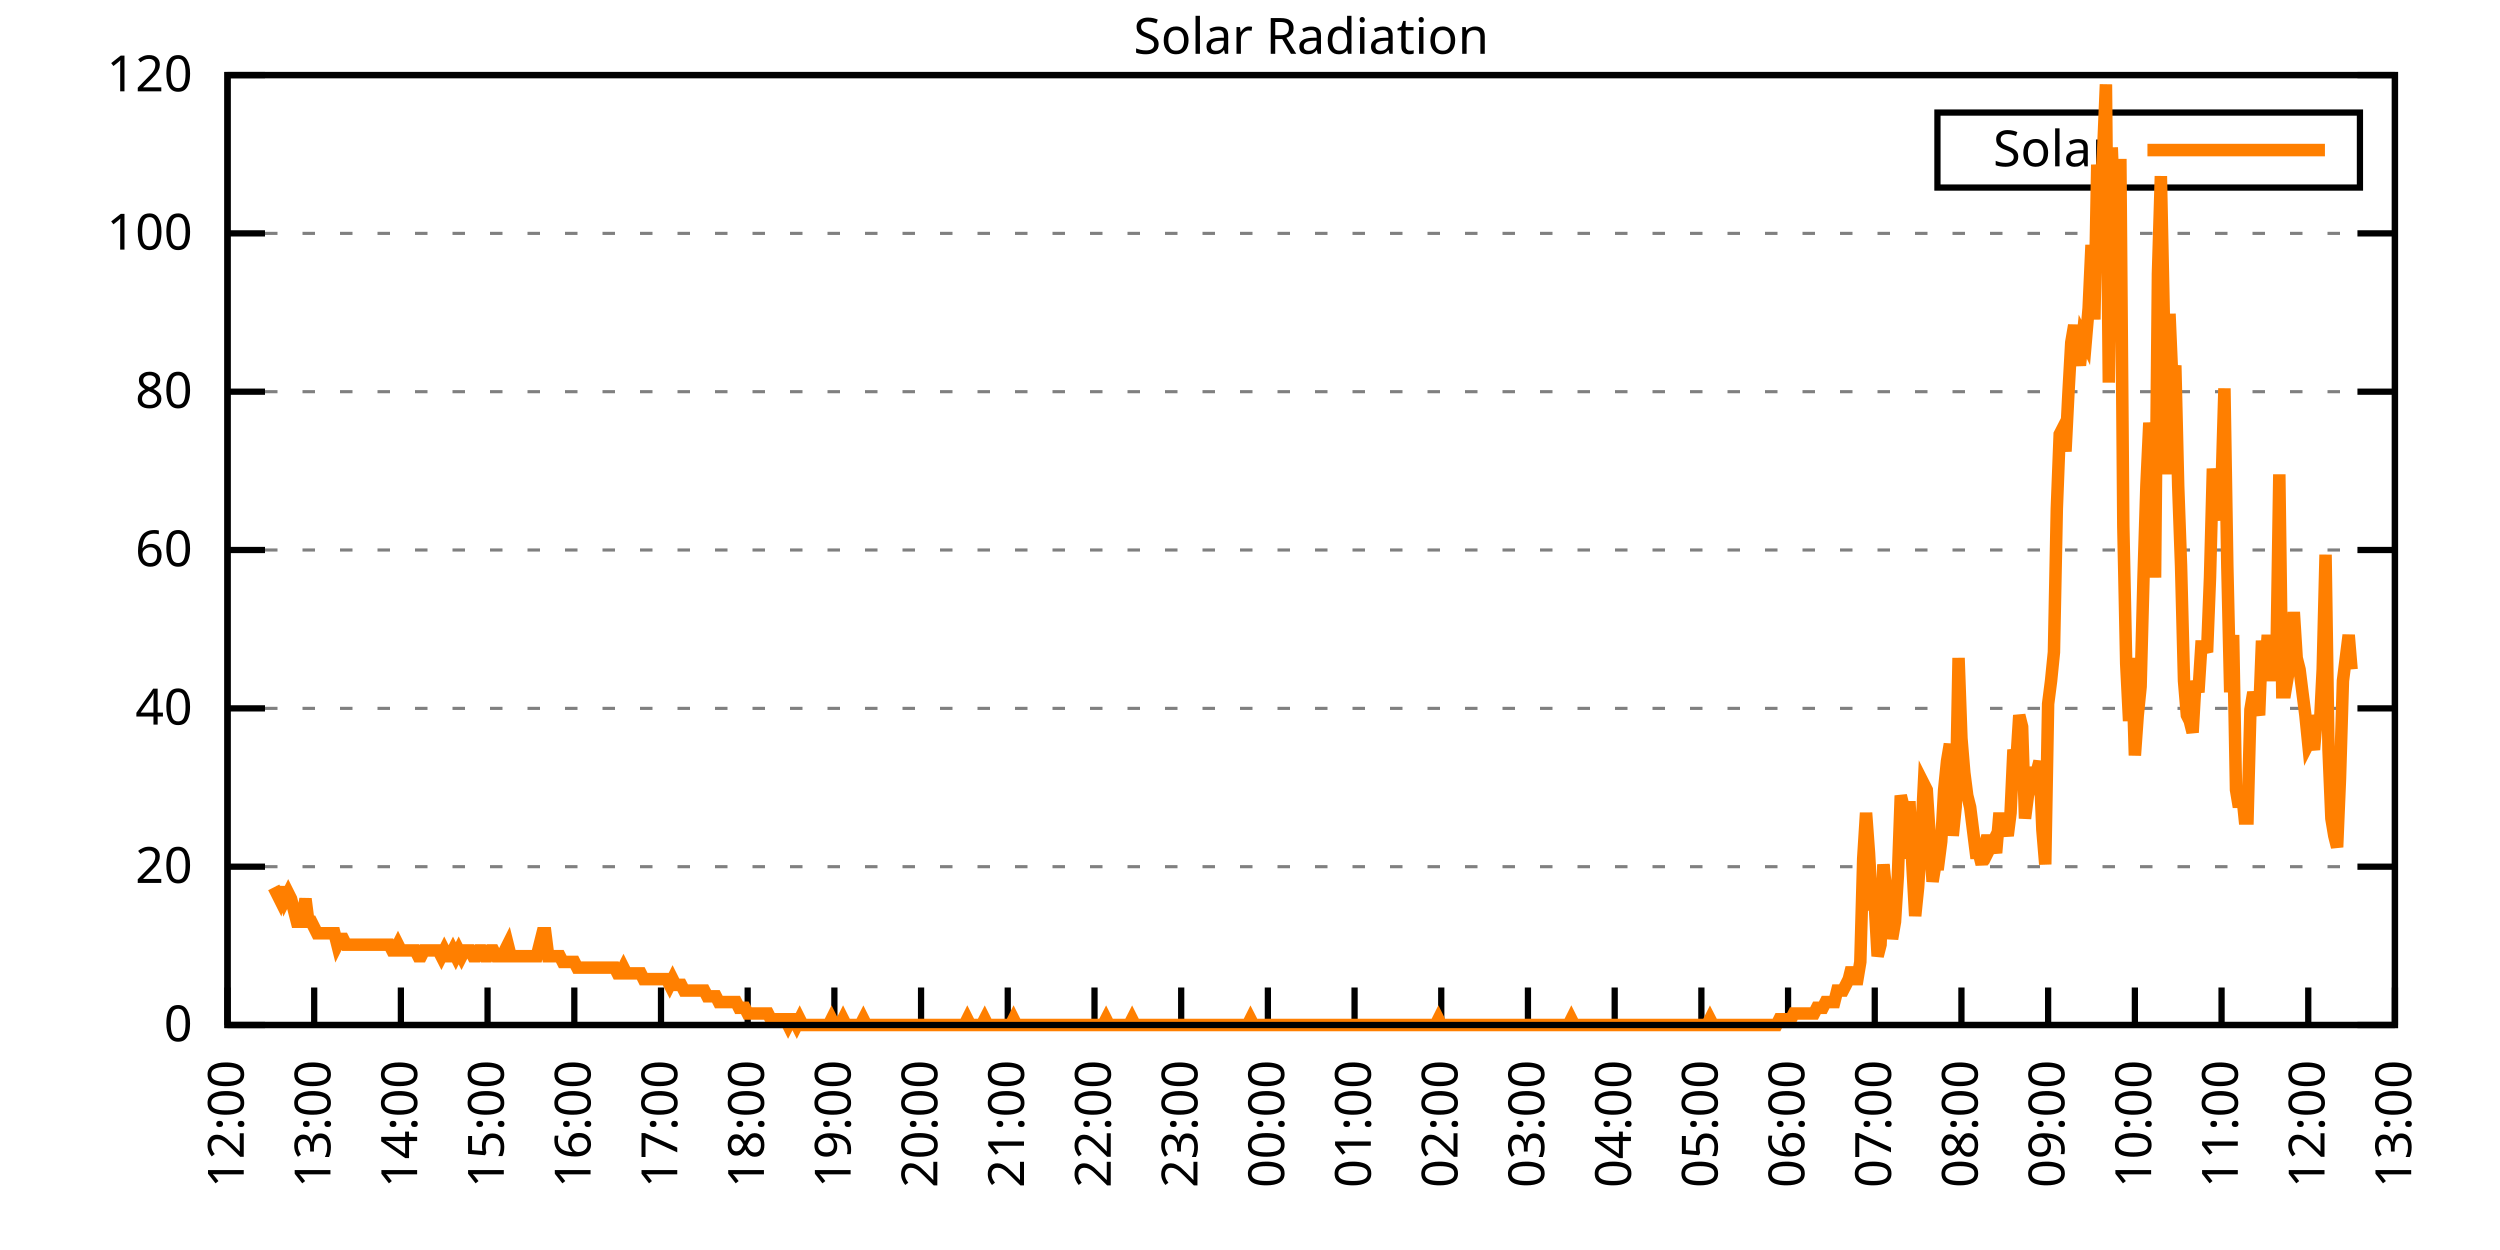
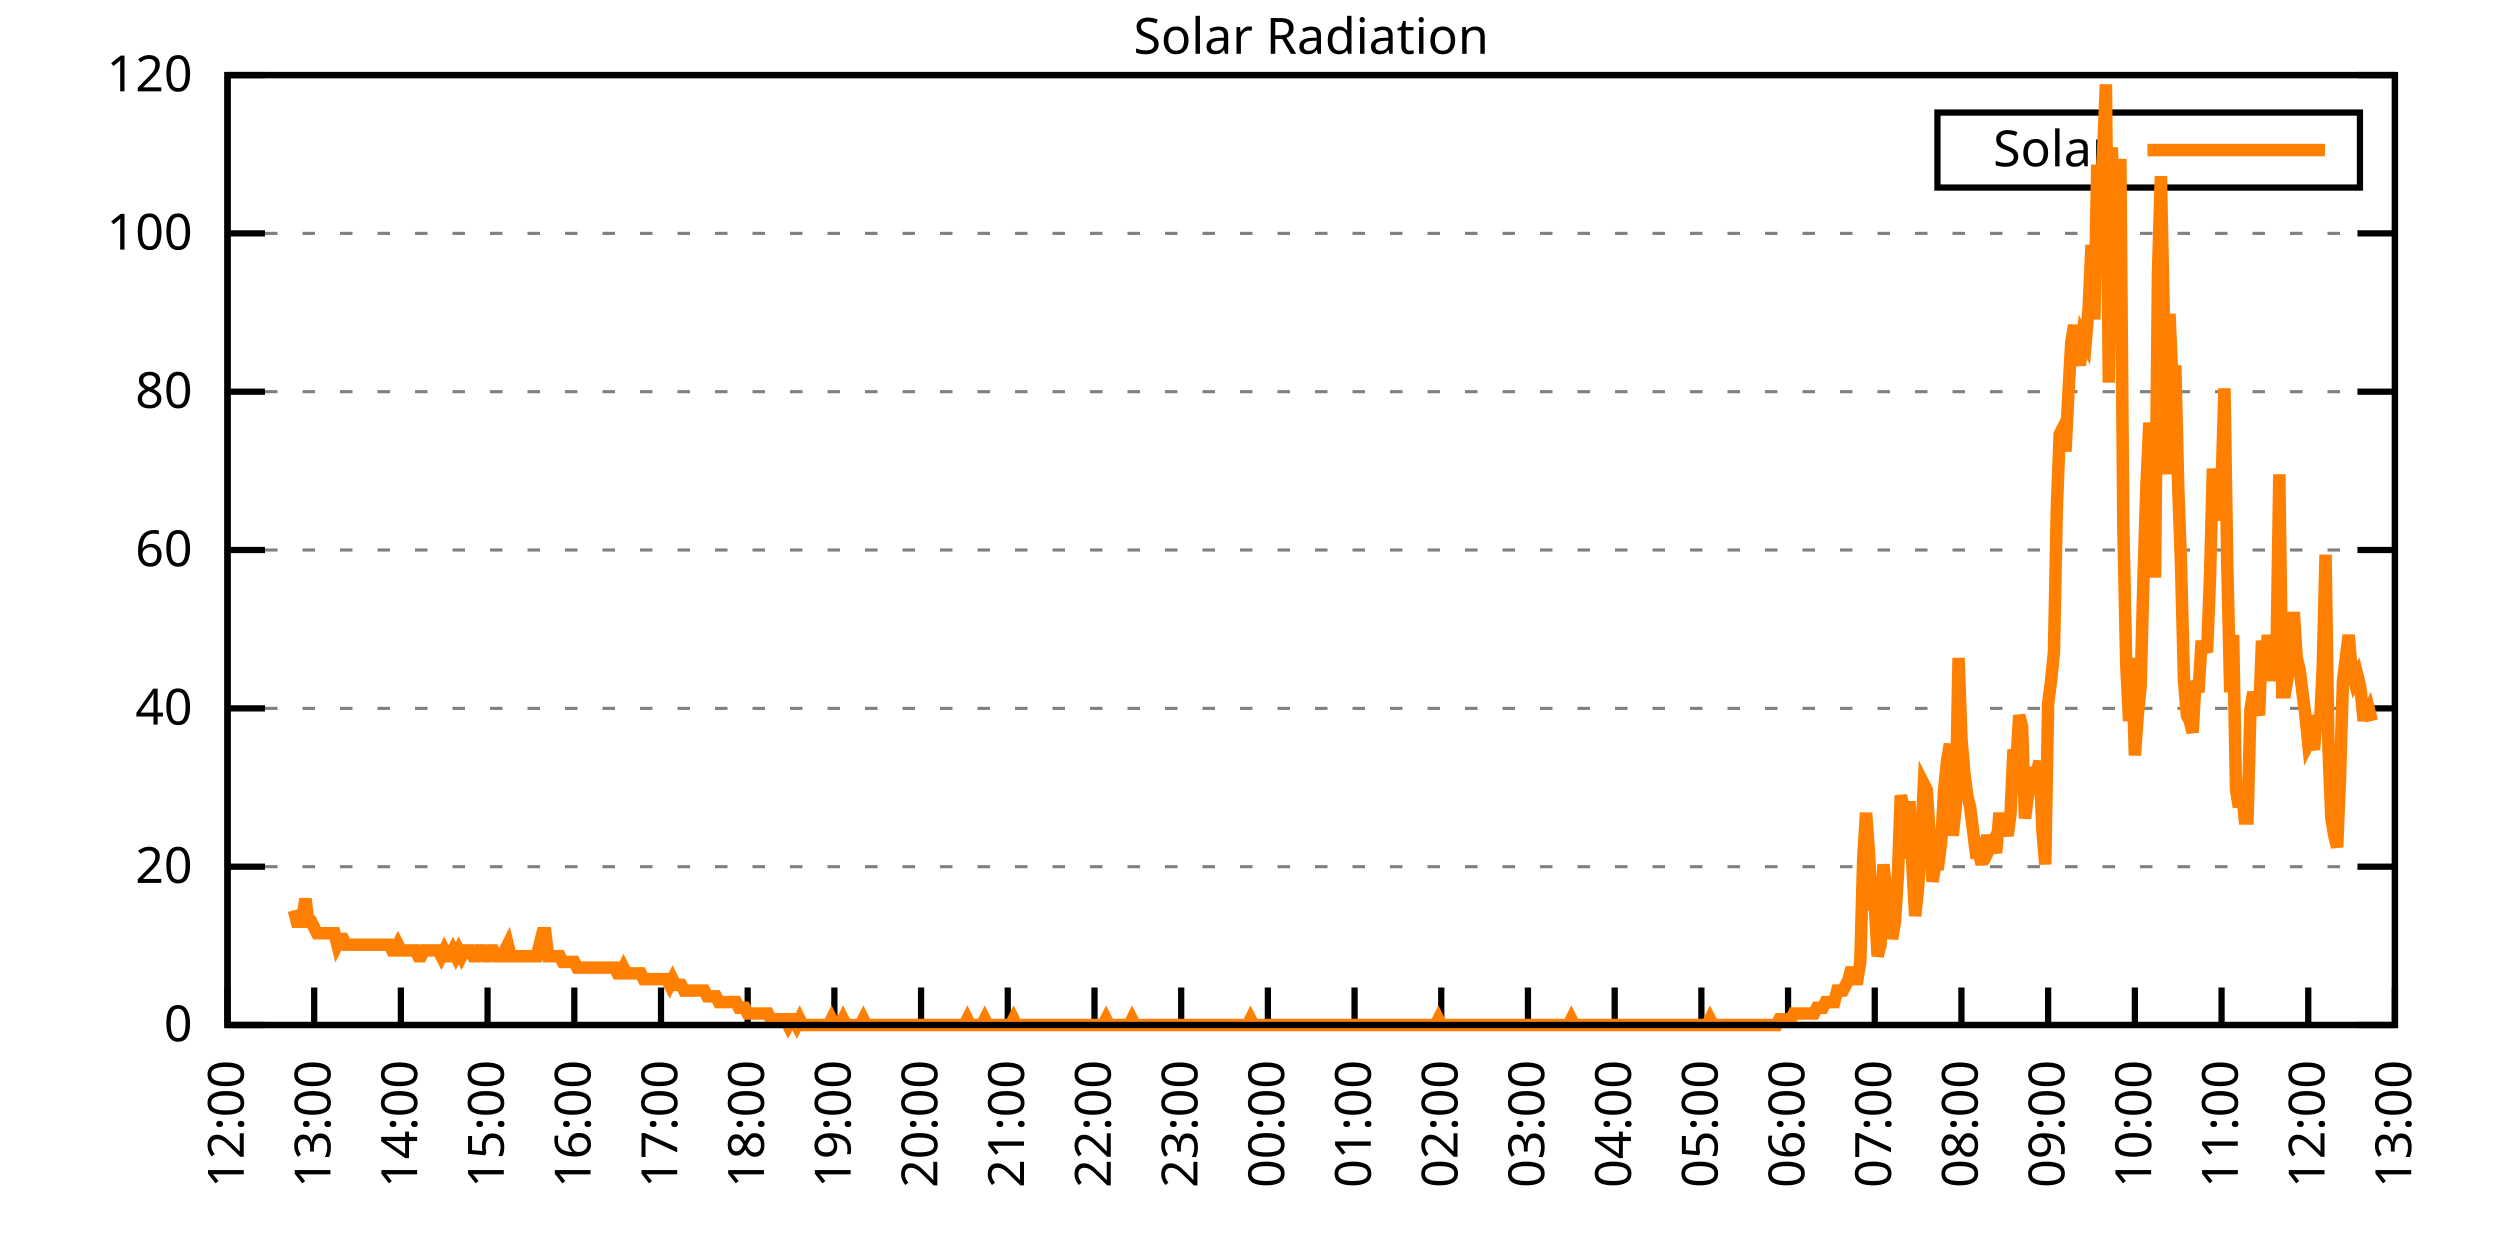
<svg xmlns="http://www.w3.org/2000/svg" xmlns:xlink="http://www.w3.org/1999/xlink" width="400" height="200" viewBox="0 0 400 200">
  <g id="gnuplot_canvas">
    <rect x="0" y="0" width="400" height="200" fill="none" />
    <defs>
      <circle id="gpDot" r="0.5" stroke-width="0.5" stroke="currentColor" />
      <path id="gpPt0" stroke-width="0.333" stroke="currentColor" d="M-1,0 h2 M0,-1 v2" />
      <path id="gpPt1" stroke-width="0.333" stroke="currentColor" d="M-1,-1 L1,1 M1,-1 L-1,1" />
      <path id="gpPt2" stroke-width="0.333" stroke="currentColor" d="M-1,0 L1,0 M0,-1 L0,1 M-1,-1 L1,1 M-1,1 L1,-1" />
      <rect id="gpPt3" stroke-width="0.333" stroke="currentColor" x="-1" y="-1" width="2" height="2" />
      <rect id="gpPt4" stroke-width="0.333" stroke="currentColor" fill="currentColor" x="-1" y="-1" width="2" height="2" />
      <circle id="gpPt5" stroke-width="0.333" stroke="currentColor" cx="0" cy="0" r="1" />
      <use xlink:href="#gpPt5" id="gpPt6" fill="currentColor" stroke="none" />
      <path id="gpPt7" stroke-width="0.333" stroke="currentColor" d="M0,-1.33 L-1.33,0.67 L1.33,0.67 z" />
      <use xlink:href="#gpPt7" id="gpPt8" fill="currentColor" stroke="none" />
      <use xlink:href="#gpPt7" id="gpPt9" stroke="currentColor" transform="rotate(180)" />
      <use xlink:href="#gpPt9" id="gpPt10" fill="currentColor" stroke="none" />
      <use xlink:href="#gpPt3" id="gpPt11" stroke="currentColor" transform="rotate(45)" />
      <use xlink:href="#gpPt11" id="gpPt12" fill="currentColor" stroke="none" />
      <path id="gpPt13" stroke-width="0.333" stroke="currentColor" d="M0,1.330 L1.265,0.411 L0.782,-1.067 L-0.782,-1.076 L-1.265,0.411 z" />
      <use xlink:href="#gpPt13" id="gpPt14" fill="currentColor" stroke="none" />
      <filter id="textbox" filterUnits="objectBoundingBox" x="0" y="0" height="1" width="1">
        <feFlood flood-color="white" flood-opacity="1" result="bgnd" />
        <feComposite in="SourceGraphic" in2="bgnd" operator="atop" />
      </filter>
      <filter id="greybox" filterUnits="objectBoundingBox" x="0" y="0" height="1" width="1">
        <feFlood flood-color="lightgrey" flood-opacity="1" result="grey" />
        <feComposite in="SourceGraphic" in2="grey" operator="atop" />
      </filter>
    </defs>
    <g fill="none" color="white" stroke="currentColor" stroke-width="1.00" stroke-linecap="butt" stroke-linejoin="miter">
</g>
    <g fill="none" color="black" stroke="currentColor" stroke-width="1.00" stroke-linecap="butt" stroke-linejoin="miter">
      <g stroke="none" shape-rendering="crispEdges">
        <polygon fill="rgb(255, 255, 255)" points="36.40,164.00 383.18,164.00 383.18,12.02 36.40,12.02 " />
      </g>
    </g>
    <g fill="none" color="black" stroke="currentColor" stroke-width="1.00" stroke-linecap="butt" stroke-linejoin="miter">
</g>
    <g fill="none" color="black" stroke="black" stroke-width="0.50" stroke-linecap="butt" stroke-linejoin="miter">
</g>
    <g fill="none" color="gray" stroke="currentColor" stroke-width="0.50" stroke-linecap="butt" stroke-linejoin="miter">
      <path stroke="gray" stroke-dasharray="2,4" class="gridline" d="M36.40,164.00 L383.19,164.00  " />
    </g>
    <g fill="none" color="gray" stroke="gray" stroke-width="1.00" stroke-linecap="butt" stroke-linejoin="miter">
</g>
    <g fill="none" color="black" stroke="currentColor" stroke-width="1.00" stroke-linecap="butt" stroke-linejoin="miter">
      <path stroke="black" d="M36.40,164.00 L42.40,164.00 M383.19,164.00 L377.19,164.00  " />
      <g transform="translate(30.80,166.60)" stroke="none" fill="black" font-family="Sans" font-size="8.00" text-anchor="end">
        <text>
          <tspan font-family="Sans"> 0</tspan>
        </text>
      </g>
    </g>
    <g fill="none" color="black" stroke="currentColor" stroke-width="1.00" stroke-linecap="butt" stroke-linejoin="miter">
</g>
    <g fill="none" color="black" stroke="black" stroke-width="0.50" stroke-linecap="butt" stroke-linejoin="miter">
</g>
    <g fill="none" color="gray" stroke="currentColor" stroke-width="0.50" stroke-linecap="butt" stroke-linejoin="miter">
      <path stroke="gray" stroke-dasharray="2,4" class="gridline" d="M36.40,138.67 L383.19,138.67  " />
    </g>
    <g fill="none" color="gray" stroke="gray" stroke-width="1.00" stroke-linecap="butt" stroke-linejoin="miter">
</g>
    <g fill="none" color="black" stroke="currentColor" stroke-width="1.00" stroke-linecap="butt" stroke-linejoin="miter">
      <path stroke="black" d="M36.40,138.67 L42.40,138.67 M383.19,138.67 L377.19,138.67  " />
      <g transform="translate(30.80,141.27)" stroke="none" fill="black" font-family="Sans" font-size="8.00" text-anchor="end">
        <text>
          <tspan font-family="Sans"> 20</tspan>
        </text>
      </g>
    </g>
    <g fill="none" color="black" stroke="currentColor" stroke-width="1.00" stroke-linecap="butt" stroke-linejoin="miter">
</g>
    <g fill="none" color="black" stroke="black" stroke-width="0.50" stroke-linecap="butt" stroke-linejoin="miter">
</g>
    <g fill="none" color="gray" stroke="currentColor" stroke-width="0.50" stroke-linecap="butt" stroke-linejoin="miter">
      <path stroke="gray" stroke-dasharray="2,4" class="gridline" d="M36.40,113.34 L383.19,113.34  " />
    </g>
    <g fill="none" color="gray" stroke="gray" stroke-width="1.00" stroke-linecap="butt" stroke-linejoin="miter">
</g>
    <g fill="none" color="black" stroke="currentColor" stroke-width="1.00" stroke-linecap="butt" stroke-linejoin="miter">
      <path stroke="black" d="M36.40,113.34 L42.40,113.34 M383.19,113.34 L377.19,113.34  " />
      <g transform="translate(30.80,115.94)" stroke="none" fill="black" font-family="Sans" font-size="8.00" text-anchor="end">
        <text>
          <tspan font-family="Sans"> 40</tspan>
        </text>
      </g>
    </g>
    <g fill="none" color="black" stroke="currentColor" stroke-width="1.00" stroke-linecap="butt" stroke-linejoin="miter">
</g>
    <g fill="none" color="black" stroke="black" stroke-width="0.50" stroke-linecap="butt" stroke-linejoin="miter">
</g>
    <g fill="none" color="gray" stroke="currentColor" stroke-width="0.50" stroke-linecap="butt" stroke-linejoin="miter">
      <path stroke="gray" stroke-dasharray="2,4" class="gridline" d="M36.40,88.00 L383.19,88.00  " />
    </g>
    <g fill="none" color="gray" stroke="gray" stroke-width="1.00" stroke-linecap="butt" stroke-linejoin="miter">
</g>
    <g fill="none" color="black" stroke="currentColor" stroke-width="1.00" stroke-linecap="butt" stroke-linejoin="miter">
      <path stroke="black" d="M36.40,88.00 L42.40,88.00 M383.19,88.00 L377.19,88.00  " />
      <g transform="translate(30.80,90.60)" stroke="none" fill="black" font-family="Sans" font-size="8.00" text-anchor="end">
        <text>
          <tspan font-family="Sans"> 60</tspan>
        </text>
      </g>
    </g>
    <g fill="none" color="black" stroke="currentColor" stroke-width="1.00" stroke-linecap="butt" stroke-linejoin="miter">
</g>
    <g fill="none" color="black" stroke="black" stroke-width="0.50" stroke-linecap="butt" stroke-linejoin="miter">
</g>
    <g fill="none" color="gray" stroke="currentColor" stroke-width="0.50" stroke-linecap="butt" stroke-linejoin="miter">
      <path stroke="gray" stroke-dasharray="2,4" class="gridline" d="M36.40,62.67 L383.19,62.67  " />
    </g>
    <g fill="none" color="gray" stroke="gray" stroke-width="1.00" stroke-linecap="butt" stroke-linejoin="miter">
</g>
    <g fill="none" color="black" stroke="currentColor" stroke-width="1.00" stroke-linecap="butt" stroke-linejoin="miter">
      <path stroke="black" d="M36.40,62.67 L42.40,62.67 M383.19,62.67 L377.19,62.67  " />
      <g transform="translate(30.80,65.27)" stroke="none" fill="black" font-family="Sans" font-size="8.00" text-anchor="end">
        <text>
          <tspan font-family="Sans"> 80</tspan>
        </text>
      </g>
    </g>
    <g fill="none" color="black" stroke="currentColor" stroke-width="1.00" stroke-linecap="butt" stroke-linejoin="miter">
</g>
    <g fill="none" color="black" stroke="black" stroke-width="0.50" stroke-linecap="butt" stroke-linejoin="miter">
</g>
    <g fill="none" color="gray" stroke="currentColor" stroke-width="0.50" stroke-linecap="butt" stroke-linejoin="miter">
      <path stroke="gray" stroke-dasharray="2,4" class="gridline" d="M36.40,37.34 L383.19,37.34  " />
    </g>
    <g fill="none" color="gray" stroke="gray" stroke-width="1.00" stroke-linecap="butt" stroke-linejoin="miter">
</g>
    <g fill="none" color="black" stroke="currentColor" stroke-width="1.00" stroke-linecap="butt" stroke-linejoin="miter">
      <path stroke="black" d="M36.40,37.34 L42.40,37.34 M383.19,37.34 L377.19,37.34  " />
      <g transform="translate(30.80,39.94)" stroke="none" fill="black" font-family="Sans" font-size="8.00" text-anchor="end">
        <text>
          <tspan font-family="Sans"> 100</tspan>
        </text>
      </g>
    </g>
    <g fill="none" color="black" stroke="currentColor" stroke-width="1.00" stroke-linecap="butt" stroke-linejoin="miter">
</g>
    <g fill="none" color="black" stroke="black" stroke-width="0.50" stroke-linecap="butt" stroke-linejoin="miter">
</g>
    <g fill="none" color="gray" stroke="currentColor" stroke-width="0.50" stroke-linecap="butt" stroke-linejoin="miter">
      <path stroke="gray" stroke-dasharray="2,4" class="gridline" d="M36.40,12.01 L383.19,12.01  " />
    </g>
    <g fill="none" color="gray" stroke="gray" stroke-width="1.00" stroke-linecap="butt" stroke-linejoin="miter">
</g>
    <g fill="none" color="black" stroke="currentColor" stroke-width="1.00" stroke-linecap="butt" stroke-linejoin="miter">
      <path stroke="black" d="M36.40,12.01 L42.40,12.01 M383.19,12.01 L377.19,12.01  " />
      <g transform="translate(30.80,14.61)" stroke="none" fill="black" font-family="Sans" font-size="8.00" text-anchor="end">
        <text>
          <tspan font-family="Sans"> 120</tspan>
        </text>
      </g>
    </g>
    <g fill="none" color="black" stroke="currentColor" stroke-width="1.00" stroke-linecap="butt" stroke-linejoin="miter">
      <path stroke="black" d="M36.40,164.00 L36.40,158.00  " />
      <g transform="translate(39.00,169.60) rotate(270.00)" stroke="none" fill="black" font-family="Sans" font-size="8.00" text-anchor="end">
        <text>
          <tspan font-family="Sans">12:00</tspan>
        </text>
      </g>
    </g>
    <g fill="none" color="black" stroke="currentColor" stroke-width="1.00" stroke-linecap="butt" stroke-linejoin="miter">
      <path stroke="black" d="M50.27,164.00 L50.27,158.00  " />
      <g transform="translate(52.87,169.60) rotate(270.00)" stroke="none" fill="black" font-family="Sans" font-size="8.00" text-anchor="end">
        <text>
          <tspan font-family="Sans">13:00</tspan>
        </text>
      </g>
    </g>
    <g fill="none" color="black" stroke="currentColor" stroke-width="1.00" stroke-linecap="butt" stroke-linejoin="miter">
      <path stroke="black" d="M64.14,164.00 L64.14,158.00  " />
      <g transform="translate(66.74,169.60) rotate(270.00)" stroke="none" fill="black" font-family="Sans" font-size="8.00" text-anchor="end">
        <text>
          <tspan font-family="Sans">14:00</tspan>
        </text>
      </g>
    </g>
    <g fill="none" color="black" stroke="currentColor" stroke-width="1.00" stroke-linecap="butt" stroke-linejoin="miter">
      <path stroke="black" d="M78.01,164.00 L78.01,158.00  " />
      <g transform="translate(80.61,169.60) rotate(270.00)" stroke="none" fill="black" font-family="Sans" font-size="8.00" text-anchor="end">
        <text>
          <tspan font-family="Sans">15:00</tspan>
        </text>
      </g>
    </g>
    <g fill="none" color="black" stroke="currentColor" stroke-width="1.00" stroke-linecap="butt" stroke-linejoin="miter">
      <path stroke="black" d="M91.89,164.00 L91.89,158.00  " />
      <g transform="translate(94.49,169.60) rotate(270.00)" stroke="none" fill="black" font-family="Sans" font-size="8.00" text-anchor="end">
        <text>
          <tspan font-family="Sans">16:00</tspan>
        </text>
      </g>
    </g>
    <g fill="none" color="black" stroke="currentColor" stroke-width="1.00" stroke-linecap="butt" stroke-linejoin="miter">
      <path stroke="black" d="M105.76,164.00 L105.76,158.00  " />
      <g transform="translate(108.36,169.60) rotate(270.00)" stroke="none" fill="black" font-family="Sans" font-size="8.00" text-anchor="end">
        <text>
          <tspan font-family="Sans">17:00</tspan>
        </text>
      </g>
    </g>
    <g fill="none" color="black" stroke="currentColor" stroke-width="1.00" stroke-linecap="butt" stroke-linejoin="miter">
      <path stroke="black" d="M119.63,164.00 L119.63,158.00  " />
      <g transform="translate(122.23,169.60) rotate(270.00)" stroke="none" fill="black" font-family="Sans" font-size="8.00" text-anchor="end">
        <text>
          <tspan font-family="Sans">18:00</tspan>
        </text>
      </g>
    </g>
    <g fill="none" color="black" stroke="currentColor" stroke-width="1.00" stroke-linecap="butt" stroke-linejoin="miter">
      <path stroke="black" d="M133.50,164.00 L133.50,158.00  " />
      <g transform="translate(136.10,169.60) rotate(270.00)" stroke="none" fill="black" font-family="Sans" font-size="8.00" text-anchor="end">
        <text>
          <tspan font-family="Sans">19:00</tspan>
        </text>
      </g>
    </g>
    <g fill="none" color="black" stroke="currentColor" stroke-width="1.00" stroke-linecap="butt" stroke-linejoin="miter">
      <path stroke="black" d="M147.37,164.00 L147.37,158.00  " />
      <g transform="translate(149.97,169.60) rotate(270.00)" stroke="none" fill="black" font-family="Sans" font-size="8.00" text-anchor="end">
        <text>
          <tspan font-family="Sans">20:00</tspan>
        </text>
      </g>
    </g>
    <g fill="none" color="black" stroke="currentColor" stroke-width="1.00" stroke-linecap="butt" stroke-linejoin="miter">
      <path stroke="black" d="M161.24,164.00 L161.24,158.00  " />
      <g transform="translate(163.84,169.60) rotate(270.00)" stroke="none" fill="black" font-family="Sans" font-size="8.00" text-anchor="end">
        <text>
          <tspan font-family="Sans">21:00</tspan>
        </text>
      </g>
    </g>
    <g fill="none" color="black" stroke="currentColor" stroke-width="1.00" stroke-linecap="butt" stroke-linejoin="miter">
      <path stroke="black" d="M175.12,164.00 L175.12,158.00  " />
      <g transform="translate(177.72,169.60) rotate(270.00)" stroke="none" fill="black" font-family="Sans" font-size="8.00" text-anchor="end">
        <text>
          <tspan font-family="Sans">22:00</tspan>
        </text>
      </g>
    </g>
    <g fill="none" color="black" stroke="currentColor" stroke-width="1.00" stroke-linecap="butt" stroke-linejoin="miter">
      <path stroke="black" d="M188.99,164.00 L188.99,158.00  " />
      <g transform="translate(191.59,169.60) rotate(270.00)" stroke="none" fill="black" font-family="Sans" font-size="8.00" text-anchor="end">
        <text>
          <tspan font-family="Sans">23:00</tspan>
        </text>
      </g>
    </g>
    <g fill="none" color="black" stroke="currentColor" stroke-width="1.00" stroke-linecap="butt" stroke-linejoin="miter">
      <path stroke="black" d="M202.86,164.00 L202.86,158.00  " />
      <g transform="translate(205.46,169.60) rotate(270.00)" stroke="none" fill="black" font-family="Sans" font-size="8.00" text-anchor="end">
        <text>
          <tspan font-family="Sans">00:00</tspan>
        </text>
      </g>
    </g>
    <g fill="none" color="black" stroke="currentColor" stroke-width="1.00" stroke-linecap="butt" stroke-linejoin="miter">
      <path stroke="black" d="M216.73,164.00 L216.73,158.00  " />
      <g transform="translate(219.33,169.60) rotate(270.00)" stroke="none" fill="black" font-family="Sans" font-size="8.00" text-anchor="end">
        <text>
          <tspan font-family="Sans">01:00</tspan>
        </text>
      </g>
    </g>
    <g fill="none" color="black" stroke="currentColor" stroke-width="1.00" stroke-linecap="butt" stroke-linejoin="miter">
      <path stroke="black" d="M230.60,164.00 L230.60,158.00  " />
      <g transform="translate(233.20,169.60) rotate(270.00)" stroke="none" fill="black" font-family="Sans" font-size="8.00" text-anchor="end">
        <text>
          <tspan font-family="Sans">02:00</tspan>
        </text>
      </g>
    </g>
    <g fill="none" color="black" stroke="currentColor" stroke-width="1.00" stroke-linecap="butt" stroke-linejoin="miter">
      <path stroke="black" d="M244.47,164.00 L244.47,158.00  " />
      <g transform="translate(247.07,169.60) rotate(270.00)" stroke="none" fill="black" font-family="Sans" font-size="8.00" text-anchor="end">
        <text>
          <tspan font-family="Sans">03:00</tspan>
        </text>
      </g>
    </g>
    <g fill="none" color="black" stroke="currentColor" stroke-width="1.00" stroke-linecap="butt" stroke-linejoin="miter">
      <path stroke="black" d="M258.35,164.00 L258.35,158.00  " />
      <g transform="translate(260.95,169.60) rotate(270.00)" stroke="none" fill="black" font-family="Sans" font-size="8.00" text-anchor="end">
        <text>
          <tspan font-family="Sans">04:00</tspan>
        </text>
      </g>
    </g>
    <g fill="none" color="black" stroke="currentColor" stroke-width="1.00" stroke-linecap="butt" stroke-linejoin="miter">
      <path stroke="black" d="M272.22,164.00 L272.22,158.00  " />
      <g transform="translate(274.82,169.60) rotate(270.00)" stroke="none" fill="black" font-family="Sans" font-size="8.00" text-anchor="end">
        <text>
          <tspan font-family="Sans">05:00</tspan>
        </text>
      </g>
    </g>
    <g fill="none" color="black" stroke="currentColor" stroke-width="1.00" stroke-linecap="butt" stroke-linejoin="miter">
      <path stroke="black" d="M286.09,164.00 L286.09,158.00  " />
      <g transform="translate(288.69,169.60) rotate(270.00)" stroke="none" fill="black" font-family="Sans" font-size="8.00" text-anchor="end">
        <text>
          <tspan font-family="Sans">06:00</tspan>
        </text>
      </g>
    </g>
    <g fill="none" color="black" stroke="currentColor" stroke-width="1.00" stroke-linecap="butt" stroke-linejoin="miter">
      <path stroke="black" d="M299.96,164.00 L299.96,158.00  " />
      <g transform="translate(302.56,169.60) rotate(270.00)" stroke="none" fill="black" font-family="Sans" font-size="8.00" text-anchor="end">
        <text>
          <tspan font-family="Sans">07:00</tspan>
        </text>
      </g>
    </g>
    <g fill="none" color="black" stroke="currentColor" stroke-width="1.00" stroke-linecap="butt" stroke-linejoin="miter">
      <path stroke="black" d="M313.83,164.00 L313.83,158.00  " />
      <g transform="translate(316.43,169.60) rotate(270.00)" stroke="none" fill="black" font-family="Sans" font-size="8.00" text-anchor="end">
        <text>
          <tspan font-family="Sans">08:00</tspan>
        </text>
      </g>
    </g>
    <g fill="none" color="black" stroke="currentColor" stroke-width="1.00" stroke-linecap="butt" stroke-linejoin="miter">
      <path stroke="black" d="M327.70,164.00 L327.70,158.00  " />
      <g transform="translate(330.30,169.60) rotate(270.00)" stroke="none" fill="black" font-family="Sans" font-size="8.00" text-anchor="end">
        <text>
          <tspan font-family="Sans">09:00</tspan>
        </text>
      </g>
    </g>
    <g fill="none" color="black" stroke="currentColor" stroke-width="1.00" stroke-linecap="butt" stroke-linejoin="miter">
      <path stroke="black" d="M341.58,164.00 L341.58,158.00  " />
      <g transform="translate(344.18,169.60) rotate(270.00)" stroke="none" fill="black" font-family="Sans" font-size="8.00" text-anchor="end">
        <text>
          <tspan font-family="Sans">10:00</tspan>
        </text>
      </g>
    </g>
    <g fill="none" color="black" stroke="currentColor" stroke-width="1.00" stroke-linecap="butt" stroke-linejoin="miter">
      <path stroke="black" d="M355.45,164.00 L355.45,158.00  " />
      <g transform="translate(358.05,169.60) rotate(270.00)" stroke="none" fill="black" font-family="Sans" font-size="8.00" text-anchor="end">
        <text>
          <tspan font-family="Sans">11:00</tspan>
        </text>
      </g>
    </g>
    <g fill="none" color="black" stroke="currentColor" stroke-width="1.00" stroke-linecap="butt" stroke-linejoin="miter">
      <path stroke="black" d="M369.32,164.00 L369.32,158.00  " />
      <g transform="translate(371.92,169.60) rotate(270.00)" stroke="none" fill="black" font-family="Sans" font-size="8.00" text-anchor="end">
        <text>
          <tspan font-family="Sans">12:00</tspan>
        </text>
      </g>
    </g>
    <g fill="none" color="black" stroke="currentColor" stroke-width="1.00" stroke-linecap="butt" stroke-linejoin="miter">
      <path stroke="black" d="M383.19,164.00 L383.19,158.00  " />
      <g transform="translate(385.79,169.60) rotate(270.00)" stroke="none" fill="black" font-family="Sans" font-size="8.00" text-anchor="end">
        <text>
          <tspan font-family="Sans">13:00</tspan>
        </text>
      </g>
    </g>
    <g fill="none" color="black" stroke="currentColor" stroke-width="1.00" stroke-linecap="butt" stroke-linejoin="miter">
</g>
    <g fill="none" color="black" stroke="currentColor" stroke-width="1.00" stroke-linecap="butt" stroke-linejoin="miter">
      <path stroke="black" d="M36.40,12.01 L36.40,164.00 L383.19,164.00 L383.19,12.01 L36.40,12.01 Z  " />
    </g>
    <g fill="none" color="black" stroke="currentColor" stroke-width="1.00" stroke-linecap="butt" stroke-linejoin="miter">
</g>
    <g fill="none" color="black" stroke="currentColor" stroke-width="1.00" stroke-linecap="butt" stroke-linejoin="miter">
      <path stroke="black" d="M309.99,30.01 L309.99,18.01 L377.59,18.01 L377.59,30.01 L309.99,30.01 Z  " />
    </g>
    <g id="Solar_Radiation_plot_1">
      <g fill="none" color="white" stroke="black" stroke-width="2.00" stroke-linecap="butt" stroke-linejoin="miter">
</g>
      <g fill="none" color="black" stroke="currentColor" stroke-width="2.00" stroke-linecap="butt" stroke-linejoin="miter">
        <g transform="translate(337.99,26.61)" stroke="none" fill="black" font-family="Sans" font-size="8.00" text-anchor="end">
          <text>
            <tspan font-family="Sans">Solar</tspan>
          </text>
        </g>
      </g>
      <g fill="none" color="black" stroke="currentColor" stroke-width="2.00" stroke-linecap="butt" stroke-linejoin="miter">
-         <path stroke="rgb(255, 127,   0)" d="M343.59,24.01 L371.99,24.01 M43.80,141.98 L44.26,142.89 L44.72,143.81 L45.19,141.98 L45.65,143.81 L46.11,142.89   L46.57,143.81 L47.03,145.65 L47.50,147.48 L47.96,147.48 L48.42,146.56 L48.88,143.81 L49.35,147.48 L49.81,147.48   L50.27,148.40 L50.73,149.32 L51.20,149.32 L51.66,149.32 L52.12,149.32 L52.58,149.32 L53.05,149.32 L53.51,149.32   L53.97,151.15 L54.43,150.23 L54.90,150.23 L55.36,151.15 L55.82,151.15 L56.28,151.15 L56.75,151.15 L57.21,151.15   L57.67,151.15 L58.13,151.15 L58.59,151.15 L59.06,151.15 L59.52,151.15 L59.98,151.15 L60.44,151.15 L60.91,151.15   L61.37,151.15 L61.83,151.15 L62.29,151.15 L62.76,152.07 L63.22,152.07 L63.68,151.15 L64.14,152.07 L64.61,152.07   L65.07,152.07 L65.53,152.07 L65.99,152.07 L66.46,152.07 L66.92,152.99 L67.38,152.99 L67.84,152.07 L68.30,152.07   L68.77,152.07 L69.23,152.07 L69.69,152.07 L70.15,152.07 L70.62,152.99 L71.08,152.07 L71.54,152.99 L72.00,152.99   L72.47,152.07 L72.93,152.99 L73.39,152.07 L73.85,152.99 L74.32,152.07 L74.78,152.07 L75.24,152.07 L75.70,152.99   L76.17,152.99 L76.63,152.07 L77.09,152.07 L77.55,152.99 L78.01,152.99 L78.48,152.07 L78.94,152.07 L79.40,152.99   L79.86,152.99 L80.33,152.99 L80.79,152.07 L81.25,151.15 L81.71,152.99 L82.18,152.99 L82.64,152.99 L83.10,152.99   L83.56,152.99 L84.03,152.99 L84.49,152.99 L84.95,152.99 L85.41,152.99 L85.88,152.99 L86.34,151.15 L86.80,149.32   L87.26,149.32 L87.72,152.99 L88.19,152.99 L88.65,152.99 L89.11,152.99 L89.57,152.99 L90.04,153.91 L90.50,153.91   L90.96,153.91 L91.42,153.91 L91.89,153.91 L92.35,154.82 L92.81,154.82 L93.27,154.82 L93.74,154.82 L94.20,154.82   L94.66,154.82 L95.12,154.82 L95.59,154.82 L96.05,154.82 L96.51,154.82 L96.97,154.82 L97.44,154.82 L97.90,154.82   L98.36,154.82 L98.82,155.74 L99.28,155.74 L99.75,154.82 L100.21,155.74 L100.67,155.74 L101.13,155.74 L101.60,155.74   L102.06,155.74 L102.52,155.74 L102.98,156.66 L103.45,156.66 L103.91,156.66 L104.37,156.66 L104.83,156.66 L105.30,156.66   L105.76,156.66 L106.22,156.66 L106.68,156.66 L107.15,157.58 L107.61,156.66 L108.07,157.58 L108.53,157.58 L108.99,157.58   L109.46,158.49 L109.92,158.49 L110.38,158.49 L110.84,158.49 L111.31,158.49 L111.77,158.49 L112.23,158.49 L112.69,158.49   L113.16,159.41 L113.62,159.41 L114.08,159.41 L114.54,159.41 L115.01,160.33 L115.47,160.33 L115.93,160.33 L116.39,160.33   L116.86,160.33 L117.32,160.33 L117.78,160.33 L118.24,161.25 L118.70,161.25 L119.17,161.25 L119.63,162.16 L120.09,162.16   L120.55,162.16 L121.02,162.16 L121.48,162.16 L121.94,162.16 L122.40,162.16 L122.87,162.16 L123.33,163.08 L123.79,163.08   L124.25,163.08 L124.72,163.08 L125.18,163.08 L125.64,163.08 L126.10,164.00 L126.57,163.08 L127.03,163.08 L127.49,164.00   L127.95,163.08 L128.41,164.00 L128.88,164.00 L129.34,164.00 L129.80,164.00 L130.26,164.00 L130.73,164.00 L131.19,164.00   L131.65,164.00 L132.11,164.00 L132.58,164.00 L133.04,163.08 L133.50,164.00 L133.96,164.00 L134.43,164.00 L134.89,163.08   L135.35,164.00 L135.81,164.00 L136.28,164.00 L136.74,164.00 L137.20,164.00 L137.66,164.00 L138.13,163.08 L138.59,164.00   L139.05,164.00 L139.51,164.00 L139.97,164.00 L140.44,164.00 L140.90,164.00 L141.36,164.00 L141.82,164.00 L142.29,164.00   L142.75,164.00 L143.21,164.00 L143.67,164.00 L144.14,164.00 L144.60,164.00 L145.06,164.00 L145.52,164.00 L145.99,164.00   L146.45,164.00 L146.91,164.00 L147.37,164.00 L147.84,164.00 L148.30,164.00 L148.76,164.00 L149.22,164.00 L149.68,164.00   L150.15,164.00 L150.61,164.00 L151.07,164.00 L151.53,164.00 L152.00,164.00 L152.46,164.00 L152.92,164.00 L153.38,164.00   L153.85,164.00 L154.31,164.00 L154.77,163.08 L155.23,164.00 L155.70,164.00 L156.16,164.00 L156.62,164.00 L157.08,164.00   L157.55,163.08 L158.01,164.00 L158.47,164.00 L158.93,164.00 L159.39,164.00 L159.86,164.00 L160.32,164.00 L160.78,164.00   L161.24,164.00 L161.71,164.00 L162.17,163.08 L162.63,164.00 L163.09,164.00 L163.56,164.00 L164.02,164.00 L164.48,164.00   L164.94,164.00 L165.41,164.00 L165.87,164.00 L166.33,164.00 L166.79,164.00 L167.26,164.00 L167.72,164.00 L168.18,164.00   L168.64,164.00 L169.10,164.00 L169.57,164.00 L170.03,164.00 L170.49,164.00 L170.95,164.00 L171.42,164.00 L171.88,164.00   L172.34,164.00 L172.80,164.00 L173.27,164.00 L173.73,164.00 L174.19,164.00 L174.65,164.00 L175.12,164.00 L175.58,164.00   L176.04,164.00 L176.50,164.00 L176.97,163.08 L177.43,164.00 L177.89,164.00 L178.35,164.00 L178.82,164.00 L179.28,164.00   L179.74,164.00 L180.20,164.00 L180.66,164.00 L181.13,163.08 L181.59,164.00 L182.05,164.00 L182.51,164.00 L182.98,164.00   L183.44,164.00 L183.90,164.00 L184.36,164.00 L184.83,164.00 L185.29,164.00 L185.75,164.00 L186.21,164.00 L186.68,164.00   L187.14,164.00 L187.60,164.00 L188.06,164.00 L188.53,164.00 L188.99,164.00 L189.45,164.00 L189.91,164.00 L190.37,164.00   L190.84,164.00 L191.30,164.00 L191.76,164.00 L192.22,164.00 L192.69,164.00 L193.15,164.00 L193.61,164.00 L194.07,164.00   L194.54,164.00 L195.00,164.00 L195.46,164.00 L195.92,164.00 L196.39,164.00 L196.85,164.00 L197.31,164.00 L197.77,164.00   L198.24,164.00 L198.70,164.00 L199.16,164.00 L199.62,164.00 L200.08,163.08 L200.55,164.00 L201.01,164.00 L201.47,164.00   L201.93,164.00 L202.40,164.00 L202.86,164.00 L203.32,164.00 L203.78,164.00 L204.25,164.00 L204.71,164.00 L205.17,164.00   L205.63,164.00 L206.10,164.00 L206.56,164.00 L207.02,164.00 L207.48,164.00 L207.95,164.00 L208.41,164.00 L208.87,164.00   L209.33,164.00 L209.80,164.00 L210.26,164.00 L210.72,164.00 L211.18,164.00 L211.64,164.00 L212.11,164.00 L212.57,164.00   L213.03,164.00 L213.49,164.00 L213.96,164.00 L214.42,164.00 L214.88,164.00 L215.34,164.00 L215.81,164.00 L216.27,164.00   L216.73,164.00 L217.19,164.00 L217.66,164.00 L218.12,164.00 L218.58,164.00 L219.04,164.00 L219.51,164.00 L219.97,164.00   L220.43,164.00 L220.89,164.00 L221.35,164.00 L221.82,164.00 L222.28,164.00 L222.74,164.00 L223.20,164.00 L223.67,164.00   L224.13,164.00 L224.59,164.00 L225.05,164.00 L225.52,164.00 L225.98,164.00 L226.44,164.00 L226.90,164.00 L227.37,164.00   L227.83,164.00 L228.29,164.00 L228.75,164.00 L229.22,164.00 L229.68,164.00 L230.14,163.08 L230.60,164.00 L231.06,164.00   L231.53,164.00 L231.99,164.00 L232.45,164.00 L232.91,164.00 L233.38,164.00 L233.84,164.00 L234.30,164.00 L234.76,164.00   L235.23,164.00 L235.69,164.00 L236.15,164.00 L236.61,164.00 L237.08,164.00 L237.54,164.00 L238.00,164.00 L238.46,164.00   L238.93,164.00 L239.39,164.00 L239.85,164.00 L240.31,164.00 L240.77,164.00 L241.24,164.00 L241.70,164.00 L242.16,164.00   L242.62,164.00 L243.09,164.00 L243.55,164.00 L244.01,164.00 L244.47,164.00 L244.94,164.00 L245.40,164.00 L245.86,164.00   L246.32,164.00 L246.79,164.00 L247.25,164.00 L247.71,164.00 L248.17,164.00 L248.64,164.00 L249.10,164.00 L249.56,164.00   L250.02,164.00 L250.49,164.00 L250.95,164.00 L251.41,163.08 L251.87,164.00 L252.33,164.00 L252.80,164.00 L253.26,164.00   L253.72,164.00 L254.18,164.00 L254.65,164.00 L255.11,164.00 L255.57,164.00 L256.03,164.00 L256.50,164.00 L256.96,164.00   L257.42,164.00 L257.88,164.00 L258.35,164.00 L258.81,164.00 L259.27,164.00 L259.73,164.00 L260.20,164.00 L260.66,164.00   L261.12,164.00 L261.58,164.00 L262.04,164.00 L262.51,164.00 L262.97,164.00 L263.43,164.00 L263.89,164.00 L264.36,164.00   L264.82,164.00 L265.28,164.00 L265.74,164.00 L266.21,164.00 L266.67,164.00 L267.13,164.00 L267.59,164.00 L268.06,164.00   L268.52,164.00 L268.98,164.00 L269.44,164.00 L269.91,164.00 L270.37,164.00 L270.83,164.00 L271.29,164.00 L271.75,164.00   L272.22,164.00 L272.68,164.00 L273.14,164.00 L273.60,163.08 L274.07,164.00 L274.53,164.00 L274.99,164.00 L275.45,164.00   L275.92,164.00 L276.38,164.00 L276.84,164.00 L277.30,164.00 L277.77,164.00 L278.23,164.00 L278.69,164.00 L279.15,164.00   L279.62,164.00 L280.08,164.00 L280.54,164.00 L281.00,164.00 L281.46,164.00 L281.93,164.00 L282.39,164.00 L282.85,164.00   L283.31,164.00 L283.78,164.00 L284.24,164.00 L284.70,163.08 L285.16,163.08 L285.63,163.08 L286.09,163.08 L286.55,163.08   L287.01,162.16 L287.48,162.16 L287.94,162.16 L288.40,162.16 L288.86,162.16 L289.33,162.16 L289.79,162.16 L290.25,162.16   L290.71,161.25 L291.18,161.25 L291.64,161.25 L292.10,160.33 L292.56,160.33 L293.02,160.33 L293.49,160.33 L293.95,158.49   L294.41,158.49 L294.87,158.49 L295.34,157.58 L295.80,156.66 L296.26,154.82 L296.72,156.66 L297.19,156.66 L297.65,153.91   L298.11,137.39 L298.57,130.05 L299.04,136.47 L299.50,144.73 L299.96,144.73 L300.42,152.99 L300.89,151.15 L301.35,138.30   L301.81,142.89 L302.27,142.89 L302.73,150.23 L303.20,147.48 L303.66,140.14 L304.12,127.29 L304.58,129.13 L305.05,137.39   L305.51,128.21 L305.97,138.30 L306.43,146.56 L306.90,141.98 L307.36,134.63 L307.82,125.46 L308.28,126.37 L308.75,133.72   L309.21,141.06 L309.67,138.30 L310.13,138.30 L310.60,134.63 L311.06,126.37 L311.52,121.79 L311.98,119.03 L312.44,133.72   L312.91,129.13 L313.37,105.27 L313.83,118.12 L314.29,123.62 L314.76,127.29 L315.22,129.13 L315.68,132.80 L316.14,136.47   L316.61,136.47 L317.07,138.30 L317.53,135.55 L317.99,133.72 L318.46,135.55 L318.92,134.63 L319.38,136.47 L319.84,130.96   L320.31,130.96 L320.77,131.88 L321.23,133.72 L321.69,130.05 L322.15,119.95 L322.62,121.79 L323.08,114.44 L323.54,116.28   L324.00,130.96 L324.47,127.29 L324.93,125.46 L325.39,123.62 L325.85,123.62 L326.32,121.79 L326.78,132.80 L327.24,138.30   L327.70,112.61 L328.17,108.94 L328.63,104.35 L329.09,81.41 L329.55,69.48 L330.02,68.56 L330.48,72.23 L330.94,63.05   L331.40,54.80 L331.87,52.04 L332.33,55.71 L332.79,58.47 L333.25,53.88 L333.71,54.80 L334.18,49.29 L334.64,39.19   L335.10,51.12 L335.56,26.35 L336.03,31.85 L336.49,24.51 L336.95,13.50 L337.41,61.22 L337.88,23.59 L338.34,35.52   L338.80,51.12 L339.26,25.43 L339.73,84.16 L340.19,106.19 L340.65,115.36 L341.11,105.27 L341.58,120.87 L342.04,114.44   L342.50,109.86 L342.96,92.42 L343.42,77.74 L343.89,67.64 L344.35,72.23 L344.81,92.42 L345.27,43.78 L345.74,28.18   L346.20,50.21 L346.66,75.90 L347.12,50.21 L347.59,61.22 L348.05,58.47 L348.51,77.74 L348.97,90.59 L349.44,108.94   L349.90,114.44 L350.36,115.36 L350.82,117.20 L351.29,108.94 L351.75,110.77 L352.21,103.43 L352.67,103.43 L353.13,104.35   L353.60,92.42 L354.06,74.98 L354.52,79.57 L354.98,83.24 L355.45,77.74 L355.91,62.14 L356.37,90.59 L356.83,110.77   L357.30,101.60 L357.76,126.37 L358.22,129.13 L358.68,126.37 L359.15,130.96 L359.61,130.96 L360.07,113.53 L360.53,110.77   L361.00,112.61 L361.46,114.44 L361.92,102.51 L362.38,108.02 L362.84,101.60 L363.31,108.02 L363.77,108.02 L364.23,105.27   L364.69,75.90 L365.16,110.77 L365.62,110.77 L366.08,108.02 L366.54,106.19 L367.01,97.93 L367.47,105.27 L367.93,107.10   L368.39,110.77 L368.86,114.44 L369.32,119.03 L369.78,118.12 L370.24,119.95 L370.71,114.44 L371.17,116.28 L371.63,107.10   L372.09,88.75 L372.56,119.95 L373.02,130.96 L373.48,133.72 L373.94,135.55 L374.40,124.54 L374.87,108.94 L375.33,105.27   L375.79,101.60 L376.25,107.10  " />
+         <path stroke="rgb(255, 127,   0)" d="M343.59,24.01 L371.99,24.01 M47.03,145.65 L47.50,147.48 L47.96,147.48 L48.42,146.56 L48.88,143.81 L49.35,147.48   L49.81,147.48 L50.27,148.40 L50.73,149.32 L51.20,149.32 L51.66,149.32 L52.12,149.32 L52.58,149.32 L53.05,149.32   L53.51,149.32 L53.97,151.15 L54.43,150.23 L54.90,150.23 L55.36,151.15 L55.82,151.15 L56.28,151.15 L56.75,151.15   L57.21,151.15 L57.67,151.15 L58.13,151.15 L58.59,151.15 L59.06,151.15 L59.52,151.15 L59.98,151.15 L60.44,151.15   L60.91,151.15 L61.37,151.15 L61.83,151.15 L62.29,151.15 L62.76,152.07 L63.22,152.07 L63.68,151.15 L64.14,152.07   L64.61,152.07 L65.07,152.07 L65.53,152.07 L65.99,152.07 L66.46,152.07 L66.92,152.99 L67.38,152.99 L67.84,152.07   L68.30,152.07 L68.77,152.07 L69.23,152.07 L69.69,152.07 L70.15,152.07 L70.62,152.99 L71.08,152.07 L71.54,152.99   L72.00,152.99 L72.47,152.07 L72.93,152.99 L73.39,152.07 L73.85,152.99 L74.32,152.07 L74.78,152.07 L75.24,152.07   L75.70,152.99 L76.17,152.99 L76.63,152.07 L77.09,152.07 L77.55,152.99 L78.01,152.99 L78.48,152.07 L78.94,152.07   L79.40,152.99 L79.86,152.99 L80.33,152.99 L80.79,152.07 L81.25,151.15 L81.71,152.99 L82.18,152.99 L82.64,152.99   L83.10,152.99 L83.56,152.99 L84.03,152.99 L84.49,152.99 L84.95,152.99 L85.41,152.99 L85.88,152.99 L86.34,151.15   L86.80,149.32 L87.26,149.32 L87.72,152.99 L88.19,152.99 L88.65,152.99 L89.11,152.99 L89.57,152.99 L90.04,153.91   L90.50,153.91 L90.96,153.91 L91.42,153.91 L91.89,153.91 L92.35,154.82 L92.81,154.82 L93.27,154.82 L93.74,154.82   L94.20,154.82 L94.66,154.82 L95.12,154.82 L95.59,154.82 L96.05,154.82 L96.51,154.82 L96.97,154.82 L97.44,154.82   L97.90,154.82 L98.36,154.82 L98.82,155.74 L99.28,155.74 L99.75,154.82 L100.21,155.74 L100.67,155.74 L101.13,155.74   L101.60,155.74 L102.06,155.74 L102.52,155.74 L102.98,156.66 L103.45,156.66 L103.91,156.66 L104.37,156.66 L104.83,156.66   L105.30,156.66 L105.76,156.66 L106.22,156.66 L106.68,156.66 L107.15,157.58 L107.61,156.66 L108.07,157.58 L108.53,157.58   L108.99,157.58 L109.46,158.49 L109.92,158.49 L110.38,158.49 L110.84,158.49 L111.31,158.49 L111.77,158.49 L112.23,158.49   L112.69,158.49 L113.16,159.41 L113.62,159.41 L114.08,159.41 L114.54,159.41 L115.01,160.33 L115.47,160.33 L115.93,160.33   L116.39,160.33 L116.86,160.33 L117.32,160.33 L117.78,160.33 L118.24,161.25 L118.70,161.25 L119.17,161.25 L119.63,162.16   L120.09,162.16 L120.55,162.16 L121.02,162.16 L121.48,162.16 L121.94,162.16 L122.40,162.16 L122.87,162.16 L123.33,163.08   L123.79,163.08 L124.25,163.08 L124.72,163.08 L125.18,163.08 L125.64,163.08 L126.10,164.00 L126.57,163.08 L127.03,163.08   L127.49,164.00 L127.95,163.08 L128.41,164.00 L128.88,164.00 L129.34,164.00 L129.80,164.00 L130.26,164.00 L130.73,164.00   L131.19,164.00 L131.65,164.00 L132.11,164.00 L132.58,164.00 L133.04,163.08 L133.50,164.00 L133.96,164.00 L134.43,164.00   L134.89,163.08 L135.35,164.00 L135.81,164.00 L136.28,164.00 L136.74,164.00 L137.20,164.00 L137.66,164.00 L138.13,163.08   L138.59,164.00 L139.05,164.00 L139.51,164.00 L139.97,164.00 L140.44,164.00 L140.90,164.00 L141.36,164.00 L141.82,164.00   L142.29,164.00 L142.75,164.00 L143.21,164.00 L143.67,164.00 L144.14,164.00 L144.60,164.00 L145.06,164.00 L145.52,164.00   L145.99,164.00 L146.45,164.00 L146.91,164.00 L147.37,164.00 L147.84,164.00 L148.30,164.00 L148.76,164.00 L149.22,164.00   L149.68,164.00 L150.15,164.00 L150.61,164.00 L151.07,164.00 L151.53,164.00 L152.00,164.00 L152.46,164.00 L152.92,164.00   L153.38,164.00 L153.85,164.00 L154.31,164.00 L154.77,163.08 L155.23,164.00 L155.70,164.00 L156.16,164.00 L156.62,164.00   L157.08,164.00 L157.55,163.08 L158.01,164.00 L158.47,164.00 L158.93,164.00 L159.39,164.00 L159.86,164.00 L160.32,164.00   L160.78,164.00 L161.24,164.00 L161.71,164.00 L162.17,163.08 L162.63,164.00 L163.09,164.00 L163.56,164.00 L164.02,164.00   L164.48,164.00 L164.94,164.00 L165.41,164.00 L165.87,164.00 L166.33,164.00 L166.79,164.00 L167.26,164.00 L167.72,164.00   L168.18,164.00 L168.64,164.00 L169.10,164.00 L169.57,164.00 L170.03,164.00 L170.49,164.00 L170.95,164.00 L171.42,164.00   L171.88,164.00 L172.34,164.00 L172.80,164.00 L173.27,164.00 L173.73,164.00 L174.19,164.00 L174.65,164.00 L175.12,164.00   L175.58,164.00 L176.04,164.00 L176.50,164.00 L176.97,163.08 L177.43,164.00 L177.89,164.00 L178.35,164.00 L178.82,164.00   L179.28,164.00 L179.74,164.00 L180.20,164.00 L180.66,164.00 L181.13,163.08 L181.59,164.00 L182.05,164.00 L182.51,164.00   L182.98,164.00 L183.44,164.00 L183.90,164.00 L184.36,164.00 L184.83,164.00 L185.29,164.00 L185.75,164.00 L186.21,164.00   L186.68,164.00 L187.14,164.00 L187.60,164.00 L188.06,164.00 L188.53,164.00 L188.99,164.00 L189.45,164.00 L189.91,164.00   L190.37,164.00 L190.84,164.00 L191.30,164.00 L191.76,164.00 L192.22,164.00 L192.69,164.00 L193.15,164.00 L193.61,164.00   L194.07,164.00 L194.54,164.00 L195.00,164.00 L195.46,164.00 L195.92,164.00 L196.39,164.00 L196.85,164.00 L197.31,164.00   L197.77,164.00 L198.24,164.00 L198.70,164.00 L199.16,164.00 L199.62,164.00 L200.08,163.08 L200.55,164.00 L201.01,164.00   L201.47,164.00 L201.93,164.00 L202.40,164.00 L202.86,164.00 L203.32,164.00 L203.78,164.00 L204.25,164.00 L204.71,164.00   L205.17,164.00 L205.63,164.00 L206.10,164.00 L206.56,164.00 L207.02,164.00 L207.48,164.00 L207.95,164.00 L208.41,164.00   L208.87,164.00 L209.33,164.00 L209.80,164.00 L210.26,164.00 L210.72,164.00 L211.18,164.00 L211.64,164.00 L212.11,164.00   L212.57,164.00 L213.03,164.00 L213.49,164.00 L213.96,164.00 L214.42,164.00 L214.88,164.00 L215.34,164.00 L215.81,164.00   L216.27,164.00 L216.73,164.00 L217.19,164.00 L217.66,164.00 L218.12,164.00 L218.58,164.00 L219.04,164.00 L219.51,164.00   L219.97,164.00 L220.43,164.00 L220.89,164.00 L221.35,164.00 L221.82,164.00 L222.28,164.00 L222.74,164.00 L223.20,164.00   L223.67,164.00 L224.13,164.00 L224.59,164.00 L225.05,164.00 L225.52,164.00 L225.98,164.00 L226.44,164.00 L226.90,164.00   L227.37,164.00 L227.83,164.00 L228.29,164.00 L228.75,164.00 L229.22,164.00 L229.68,164.00 L230.14,163.08 L230.60,164.00   L231.06,164.00 L231.53,164.00 L231.99,164.00 L232.45,164.00 L232.91,164.00 L233.38,164.00 L233.84,164.00 L234.30,164.00   L234.76,164.00 L235.23,164.00 L235.69,164.00 L236.15,164.00 L236.61,164.00 L237.08,164.00 L237.54,164.00 L238.00,164.00   L238.46,164.00 L238.93,164.00 L239.39,164.00 L239.85,164.00 L240.31,164.00 L240.77,164.00 L241.24,164.00 L241.70,164.00   L242.16,164.00 L242.62,164.00 L243.09,164.00 L243.55,164.00 L244.01,164.00 L244.47,164.00 L244.94,164.00 L245.40,164.00   L245.86,164.00 L246.32,164.00 L246.79,164.00 L247.25,164.00 L247.71,164.00 L248.17,164.00 L248.64,164.00 L249.10,164.00   L249.56,164.00 L250.02,164.00 L250.49,164.00 L250.95,164.00 L251.41,163.08 L251.87,164.00 L252.33,164.00 L252.80,164.00   L253.26,164.00 L253.72,164.00 L254.18,164.00 L254.65,164.00 L255.11,164.00 L255.57,164.00 L256.03,164.00 L256.50,164.00   L256.96,164.00 L257.42,164.00 L257.88,164.00 L258.35,164.00 L258.81,164.00 L259.27,164.00 L259.73,164.00 L260.20,164.00   L260.66,164.00 L261.12,164.00 L261.58,164.00 L262.04,164.00 L262.51,164.00 L262.97,164.00 L263.43,164.00 L263.89,164.00   L264.36,164.00 L264.82,164.00 L265.28,164.00 L265.74,164.00 L266.21,164.00 L266.67,164.00 L267.13,164.00 L267.59,164.00   L268.06,164.00 L268.52,164.00 L268.98,164.00 L269.44,164.00 L269.91,164.00 L270.37,164.00 L270.83,164.00 L271.29,164.00   L271.75,164.00 L272.22,164.00 L272.68,164.00 L273.14,164.00 L273.60,163.08 L274.07,164.00 L274.53,164.00 L274.99,164.00   L275.45,164.00 L275.92,164.00 L276.38,164.00 L276.84,164.00 L277.30,164.00 L277.77,164.00 L278.23,164.00 L278.69,164.00   L279.15,164.00 L279.62,164.00 L280.08,164.00 L280.54,164.00 L281.00,164.00 L281.46,164.00 L281.93,164.00 L282.39,164.00   L282.85,164.00 L283.31,164.00 L283.78,164.00 L284.24,164.00 L284.70,163.08 L285.16,163.08 L285.63,163.08 L286.09,163.08   L286.55,163.08 L287.01,162.16 L287.48,162.16 L287.94,162.16 L288.40,162.16 L288.86,162.16 L289.33,162.16 L289.79,162.16   L290.25,162.16 L290.71,161.25 L291.18,161.25 L291.64,161.25 L292.10,160.33 L292.56,160.33 L293.02,160.33 L293.49,160.33   L293.95,158.49 L294.41,158.49 L294.87,158.49 L295.34,157.58 L295.80,156.66 L296.26,154.82 L296.72,156.66 L297.19,156.66   L297.65,153.91 L298.11,137.39 L298.57,130.05 L299.04,136.47 L299.50,144.73 L299.96,144.73 L300.42,152.99 L300.89,151.15   L301.35,138.30 L301.81,142.89 L302.27,142.89 L302.73,150.23 L303.20,147.48 L303.66,140.14 L304.12,127.29 L304.58,129.13   L305.05,137.39 L305.51,128.21 L305.97,138.30 L306.43,146.56 L306.90,141.98 L307.36,134.63 L307.82,125.46 L308.28,126.37   L308.75,133.72 L309.21,141.06 L309.67,138.30 L310.13,138.30 L310.60,134.63 L311.06,126.37 L311.52,121.79 L311.98,119.03   L312.44,133.72 L312.91,129.13 L313.37,105.27 L313.83,118.12 L314.29,123.62 L314.76,127.29 L315.22,129.13 L315.68,132.80   L316.14,136.47 L316.61,136.47 L317.07,138.30 L317.53,135.55 L317.99,133.72 L318.46,135.55 L318.92,134.63 L319.38,136.47   L319.84,130.96 L320.31,130.96 L320.77,131.88 L321.23,133.72 L321.69,130.05 L322.15,119.95 L322.62,121.79 L323.08,114.44   L323.54,116.28 L324.00,130.96 L324.47,127.29 L324.93,125.46 L325.39,123.62 L325.85,123.62 L326.32,121.79 L326.78,132.80   L327.24,138.30 L327.70,112.61 L328.17,108.94 L328.63,104.35 L329.09,81.41 L329.55,69.48 L330.02,68.56 L330.48,72.23   L330.94,63.05 L331.40,54.80 L331.87,52.04 L332.33,55.71 L332.79,58.47 L333.25,53.88 L333.71,54.80 L334.18,49.29   L334.64,39.19 L335.10,51.12 L335.56,26.35 L336.03,31.85 L336.49,24.51 L336.95,13.50 L337.41,61.22 L337.88,23.59   L338.34,35.52 L338.80,51.12 L339.26,25.43 L339.73,84.16 L340.19,106.19 L340.65,115.36 L341.11,105.27 L341.58,120.87   L342.04,114.44 L342.50,109.86 L342.96,92.42 L343.42,77.74 L343.89,67.64 L344.35,72.23 L344.81,92.42 L345.27,43.78   L345.74,28.18 L346.20,50.21 L346.66,75.90 L347.12,50.21 L347.59,61.22 L348.05,58.47 L348.51,77.74 L348.97,90.59   L349.44,108.94 L349.90,114.44 L350.36,115.36 L350.82,117.20 L351.29,108.94 L351.75,110.77 L352.21,103.43 L352.67,103.43   L353.13,104.35 L353.60,92.42 L354.06,74.98 L354.52,79.57 L354.98,83.24 L355.45,77.74 L355.91,62.14 L356.37,90.59   L356.83,110.77 L357.30,101.60 L357.76,126.37 L358.22,129.13 L358.68,126.37 L359.15,130.96 L359.61,130.96 L360.07,113.53   L360.53,110.77 L361.00,112.61 L361.46,114.44 L361.92,102.51 L362.38,108.02 L362.84,101.60 L363.31,108.02 L363.77,108.02   L364.23,105.27 L364.69,75.90 L365.16,110.77 L365.62,110.77 L366.08,108.02 L366.54,106.19 L367.01,97.93 L367.47,105.27   L367.93,107.10 L368.39,110.77 L368.86,114.44 L369.32,119.03 L369.78,118.12 L370.24,119.95 L370.71,114.44 L371.17,116.28   L371.63,107.10 L372.09,88.75 L372.56,119.95 L373.02,130.96 L373.48,133.72 L373.94,135.55 L374.40,124.54 L374.87,108.94   L375.33,105.27 L375.79,101.60 L376.25,107.10 L376.72,108.94 L377.18,108.02 L377.64,109.86 L378.10,114.44 L378.57,114.44   L379.03,113.53 L379.49,115.36  " />
      </g>
    </g>
    <g fill="none" color="black" stroke="currentColor" stroke-width="2.00" stroke-linecap="butt" stroke-linejoin="miter">
</g>
    <g fill="none" color="black" stroke="black" stroke-width="1.00" stroke-linecap="butt" stroke-linejoin="miter">
</g>
    <g fill="none" color="black" stroke="currentColor" stroke-width="1.00" stroke-linecap="butt" stroke-linejoin="miter">
      <path stroke="black" d="M36.40,12.01 L36.40,164.00 L383.19,164.00 L383.19,12.01 L36.40,12.01 Z  " />
      <g transform="translate(6.80,88.01) rotate(270.00)" stroke="none" fill="black" font-family="Sans" font-size="8.00" text-anchor="middle">
        <text />
      </g>
    </g>
    <g fill="none" color="black" stroke="currentColor" stroke-width="1.00" stroke-linecap="butt" stroke-linejoin="miter">
</g>
    <g fill="none" color="black" stroke="currentColor" stroke-width="1.00" stroke-linecap="butt" stroke-linejoin="miter">
      <g transform="translate(209.79,8.61)" stroke="none" fill="black" font-family="Sans" font-size="8.00" text-anchor="middle">
        <text>
          <tspan font-family="Sans">Solar Radiation</tspan>
        </text>
      </g>
    </g>
    <g fill="none" color="black" stroke="currentColor" stroke-width="1.00" stroke-linecap="butt" stroke-linejoin="miter">
</g>
  </g>
</svg>
